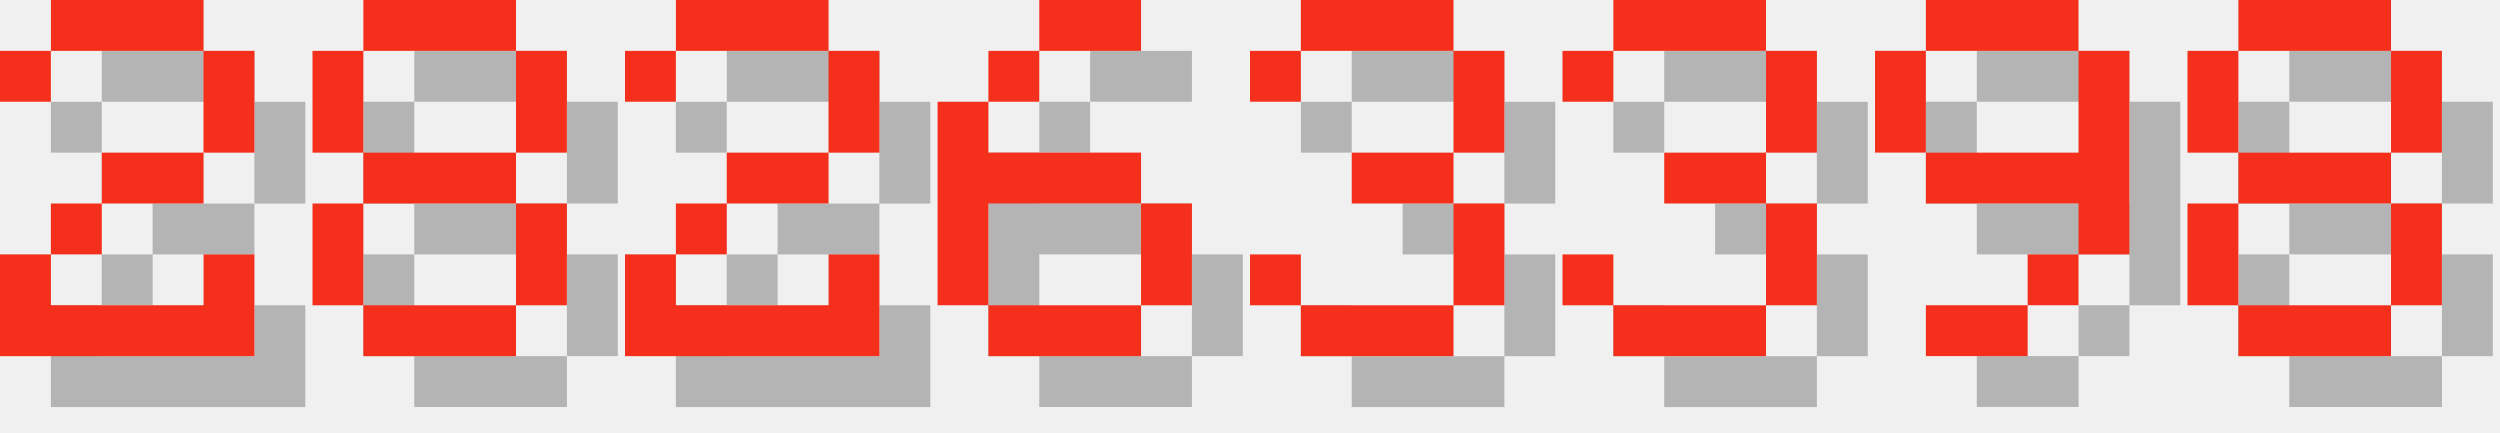
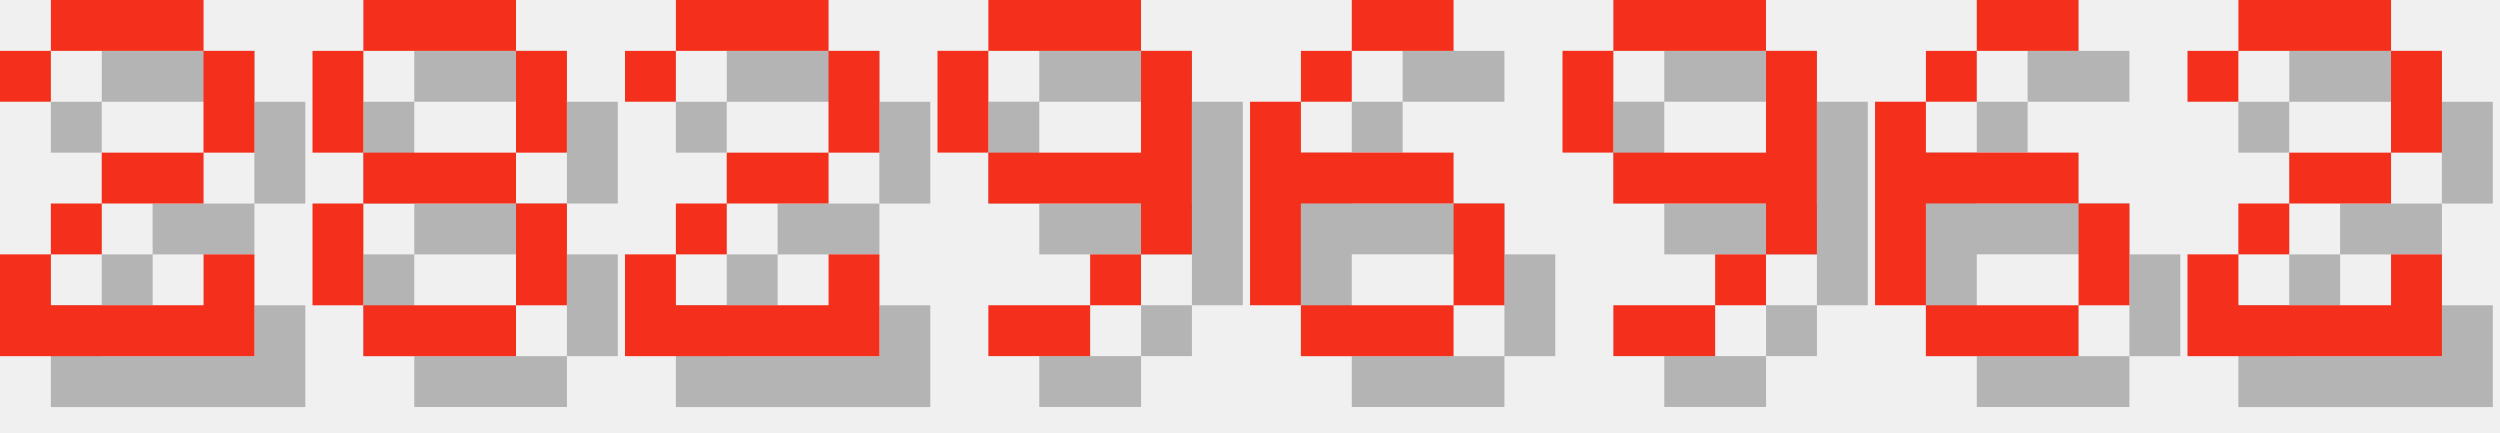
<svg xmlns="http://www.w3.org/2000/svg" version="1.1" width="208.0" height="36">
  <style>
        .text-foreground {
            fill: #F4301C;
        }
        .text-shadow {
            fill: #000000;
            fill-opacity: 0.25;
        }
    </style>
  <g class="digit" id="digit_2" transform="translate(0.0, 0), scale(4)">
    <path id="digit_2_shadow" class="text-shadow" d="m1.058 2.117v1.058h1.058v-1.058h3.175v2.117h-2.117v1.058h-1.058v1.058h-1.058v2.117h5.292v-2.117h-1.058v1.058h-3.175v-1.058h1.058v-1.058h2.117v-1.058h1.058v-2.117h-1.058v-1.058h-3.175v1.058h-1.058z" fill-opacity=".5" style="paint-order:stroke fill markers" />
    <path id="digit_2_fg" class="text-foreground" d="m0 1.058v1.058h1.058v-1.058h3.175v2.117h-2.117v1.058h-1.058v1.058h-1.058v2.117h5.292v-2.117h-1.058v1.058h-3.175v-1.058h1.058v-1.058h2.117v-1.058h1.058v-2.117h-1.058v-1.058h-3.175v1.058h-1.058z" fill="#fff" style="paint-order:stroke fill markers" />
  </g>
  <g class="digit" id="digit_8" transform="translate(26.0, 0), scale(4)">
    <path id="digit_8_shadow" class="text-shadow" d="m2.117 1.058v1.058h3.175v-1.058h-3.175zm3.175 1.058v2.117h1.058v-2.117h-1.058zm0 2.117h-3.175v1.058h3.175v-1.058zm0 1.058v2.117h1.058v-2.117h-1.058zm0 2.117h-3.175v1.058h3.175v-1.058zm-3.175 0v-2.117h-1.058v2.117h1.058zm0-3.175v-2.117h-1.058v2.117h1.058z" fill-opacity=".5" style="paint-order:stroke fill markers" />
    <path id="digit_8_fg" class="text-foreground" d="m1.058 0v1.058h3.175v-1.058h-3.175zm3.175 1.058v2.117h1.058v-2.117h-1.058zm0 2.117h-3.175v1.058h3.175v-1.058zm0 1.058v2.117h1.058v-2.117h-1.058zm0 2.117h-3.175v1.058h3.175v-1.058zm-3.175 0v-2.117h-1.058v2.117h1.058zm0-3.175v-2.117h-1.058v2.117h1.058z" fill="#fff" style="paint-order:stroke fill markers" />
  </g>
  <g class="digit" id="digit_2" transform="translate(52.0, 0), scale(4)">
    <path id="digit_2_shadow" class="text-shadow" d="m1.058 2.117v1.058h1.058v-1.058h3.175v2.117h-2.117v1.058h-1.058v1.058h-1.058v2.117h5.292v-2.117h-1.058v1.058h-3.175v-1.058h1.058v-1.058h2.117v-1.058h1.058v-2.117h-1.058v-1.058h-3.175v1.058h-1.058z" fill-opacity=".5" style="paint-order:stroke fill markers" />
    <path id="digit_2_fg" class="text-foreground" d="m0 1.058v1.058h1.058v-1.058h3.175v2.117h-2.117v1.058h-1.058v1.058h-1.058v2.117h5.292v-2.117h-1.058v1.058h-3.175v-1.058h1.058v-1.058h2.117v-1.058h1.058v-2.117h-1.058v-1.058h-3.175v1.058h-1.058z" fill="#fff" style="paint-order:stroke fill markers" />
  </g>
-   <g class="digit" id="digit_6" transform="translate(78.0, 0), scale(4)">
+   <g class="digit" id="digit_9" transform="translate(78.0, 0), scale(4)">
+     <path id="digit_9_shadow" class="text-shadow" d="m2.117 1.058v1.058h3.175v-1.058h-3.175zm3.175 1.058v2.117h-3.175v1.058h3.175v1.058h1.058v-4.233h-1.058zm0 4.233h-1.058v1.058h1.058v-1.058zm-1.058 1.058h-2.117v1.058h2.117v-1.058zm-2.117-3.175v-2.117h-1.058v2.117h1.058z" fill-opacity=".5" style="paint-order:stroke fill markers" />
+     <path id="digit_9_fg" class="text-foreground" d="m1.058 0v1.058h3.175v-1.058h-3.175zm3.175 1.058v2.117h-3.175v1.058h3.175v1.058h1.058v-4.233h-1.058zm0 4.233h-1.058v1.058h1.058v-1.058zm-1.058 1.058h-2.117v1.058h2.117v-1.058zm-2.117-3.175v-2.117h-1.058v2.117h1.058z" fill="#fff" style="paint-order:stroke fill markers" />
+   </g>
+   <g class="digit" id="digit_6" transform="translate(104.0, 0), scale(4)">
    <path id="digit_6_shadow" class="text-shadow" d="m3.175 1.058v1.058h2.117v-1.058h-2.117zm0 1.058h-1.058v1.058h1.058v-1.058zm-1.058 1.058h-1.058v4.233h1.058v-2.117h3.175v-1.058h-3.175v-1.058zm3.175 2.117v2.117h1.058v-2.117h-1.058zm0 2.117h-3.175v1.058h3.175v-1.058z" fill-opacity=".5" style="paint-order:stroke fill markers" />
    <path id="digit_6_fg" class="text-foreground" d="m2.117 0v1.058h2.117v-1.058h-2.117zm0 1.058h-1.058v1.058h1.058v-1.058zm-1.058 1.058h-1.058v4.233h1.058v-2.117h3.175v-1.058h-3.175v-1.058zm3.175 2.117v2.117h1.058v-2.117h-1.058zm0 2.117h-3.175v1.058h3.175v-1.058z" fill="#fff" style="paint-order:stroke fill markers" />
  </g>
-   <g class="digit" id="digit_3" transform="translate(104.0, 0), scale(4)">
-     <path id="digit_3_shadow" class="text-shadow" d="m1.058 2.117v1.058h1.058v-1.058h3.175v2.117h-2.117v1.058h2.117v2.117h-3.175v-1.058h-1.058v1.058h1.058v1.058h3.175v-1.058h1.058v-2.117h-1.058v-1.058h1.058v-2.117h-1.058v-1.058h-3.175v1.058h-1.058z" fill-opacity=".5" style="paint-order:stroke fill markers" />
-     <path id="digit_3_fg" class="text-foreground" d="m0 1.058v1.058h1.058v-1.058h3.175v2.117h-2.117v1.058h2.117v2.117h-3.175v-1.058h-1.058v1.058h1.058v1.058h3.175v-1.058h1.058v-2.117h-1.058v-1.058h1.058v-2.117h-1.058v-1.058h-3.175v1.058h-1.058z" fill="#fff" style="paint-order:stroke fill markers" />
-   </g>
-   <g class="digit" id="digit_3" transform="translate(130.0, 0), scale(4)">
-     <path id="digit_3_shadow" class="text-shadow" d="m1.058 2.117v1.058h1.058v-1.058h3.175v2.117h-2.117v1.058h2.117v2.117h-3.175v-1.058h-1.058v1.058h1.058v1.058h3.175v-1.058h1.058v-2.117h-1.058v-1.058h1.058v-2.117h-1.058v-1.058h-3.175v1.058h-1.058z" fill-opacity=".5" style="paint-order:stroke fill markers" />
-     <path id="digit_3_fg" class="text-foreground" d="m0 1.058v1.058h1.058v-1.058h3.175v2.117h-2.117v1.058h2.117v2.117h-3.175v-1.058h-1.058v1.058h1.058v1.058h3.175v-1.058h1.058v-2.117h-1.058v-1.058h1.058v-2.117h-1.058v-1.058h-3.175v1.058h-1.058z" fill="#fff" style="paint-order:stroke fill markers" />
-   </g>
-   <g class="digit" id="digit_9" transform="translate(156.0, 0), scale(4)">
+   <g class="digit" id="digit_9" transform="translate(130.0, 0), scale(4)">
    <path id="digit_9_shadow" class="text-shadow" d="m2.117 1.058v1.058h3.175v-1.058h-3.175zm3.175 1.058v2.117h-3.175v1.058h3.175v1.058h1.058v-4.233h-1.058zm0 4.233h-1.058v1.058h1.058v-1.058zm-1.058 1.058h-2.117v1.058h2.117v-1.058zm-2.117-3.175v-2.117h-1.058v2.117h1.058z" fill-opacity=".5" style="paint-order:stroke fill markers" />
    <path id="digit_9_fg" class="text-foreground" d="m1.058 0v1.058h3.175v-1.058h-3.175zm3.175 1.058v2.117h-3.175v1.058h3.175v1.058h1.058v-4.233h-1.058zm0 4.233h-1.058v1.058h1.058v-1.058zm-1.058 1.058h-2.117v1.058h2.117v-1.058zm-2.117-3.175v-2.117h-1.058v2.117h1.058z" fill="#fff" style="paint-order:stroke fill markers" />
  </g>
-   <g class="digit" id="digit_8" transform="translate(182.0, 0), scale(4)">
-     <path id="digit_8_shadow" class="text-shadow" d="m2.117 1.058v1.058h3.175v-1.058h-3.175zm3.175 1.058v2.117h1.058v-2.117h-1.058zm0 2.117h-3.175v1.058h3.175v-1.058zm0 1.058v2.117h1.058v-2.117h-1.058zm0 2.117h-3.175v1.058h3.175v-1.058zm-3.175 0v-2.117h-1.058v2.117h1.058zm0-3.175v-2.117h-1.058v2.117h1.058z" fill-opacity=".5" style="paint-order:stroke fill markers" />
-     <path id="digit_8_fg" class="text-foreground" d="m1.058 0v1.058h3.175v-1.058h-3.175zm3.175 1.058v2.117h1.058v-2.117h-1.058zm0 2.117h-3.175v1.058h3.175v-1.058zm0 1.058v2.117h1.058v-2.117h-1.058zm0 2.117h-3.175v1.058h3.175v-1.058zm-3.175 0v-2.117h-1.058v2.117h1.058zm0-3.175v-2.117h-1.058v2.117h1.058z" fill="#fff" style="paint-order:stroke fill markers" />
+   <g class="digit" id="digit_6" transform="translate(156.0, 0), scale(4)">
+     <path id="digit_6_shadow" class="text-shadow" d="m3.175 1.058v1.058h2.117v-1.058h-2.117zm0 1.058h-1.058v1.058h1.058v-1.058zm-1.058 1.058h-1.058v4.233h1.058v-2.117h3.175v-1.058h-3.175v-1.058zm3.175 2.117v2.117h1.058v-2.117h-1.058zm0 2.117h-3.175v1.058h3.175v-1.058z" fill-opacity=".5" style="paint-order:stroke fill markers" />
+     <path id="digit_6_fg" class="text-foreground" d="m2.117 0v1.058h2.117v-1.058h-2.117zm0 1.058h-1.058v1.058h1.058v-1.058zm-1.058 1.058h-1.058v4.233h1.058v-2.117h3.175v-1.058h-3.175v-1.058zm3.175 2.117v2.117h1.058v-2.117h-1.058zm0 2.117h-3.175v1.058h3.175v-1.058z" fill="#fff" style="paint-order:stroke fill markers" />
+   </g>
+   <g class="digit" id="digit_2" transform="translate(182.0, 0), scale(4)">
+     <path id="digit_2_shadow" class="text-shadow" d="m1.058 2.117v1.058h1.058v-1.058h3.175v2.117h-2.117v1.058h-1.058v1.058h-1.058v2.117h5.292v-2.117h-1.058v1.058h-3.175v-1.058h1.058v-1.058h2.117v-1.058h1.058v-2.117h-1.058v-1.058h-3.175v1.058h-1.058z" fill-opacity=".5" style="paint-order:stroke fill markers" />
+     <path id="digit_2_fg" class="text-foreground" d="m0 1.058v1.058h1.058v-1.058h3.175v2.117h-2.117v1.058h-1.058v1.058h-1.058v2.117h5.292v-2.117h-1.058v1.058h-3.175v-1.058h1.058v-1.058h2.117v-1.058h1.058v-2.117h-1.058v-1.058h-3.175v1.058h-1.058z" fill="#fff" style="paint-order:stroke fill markers" />
  </g>
</svg>
